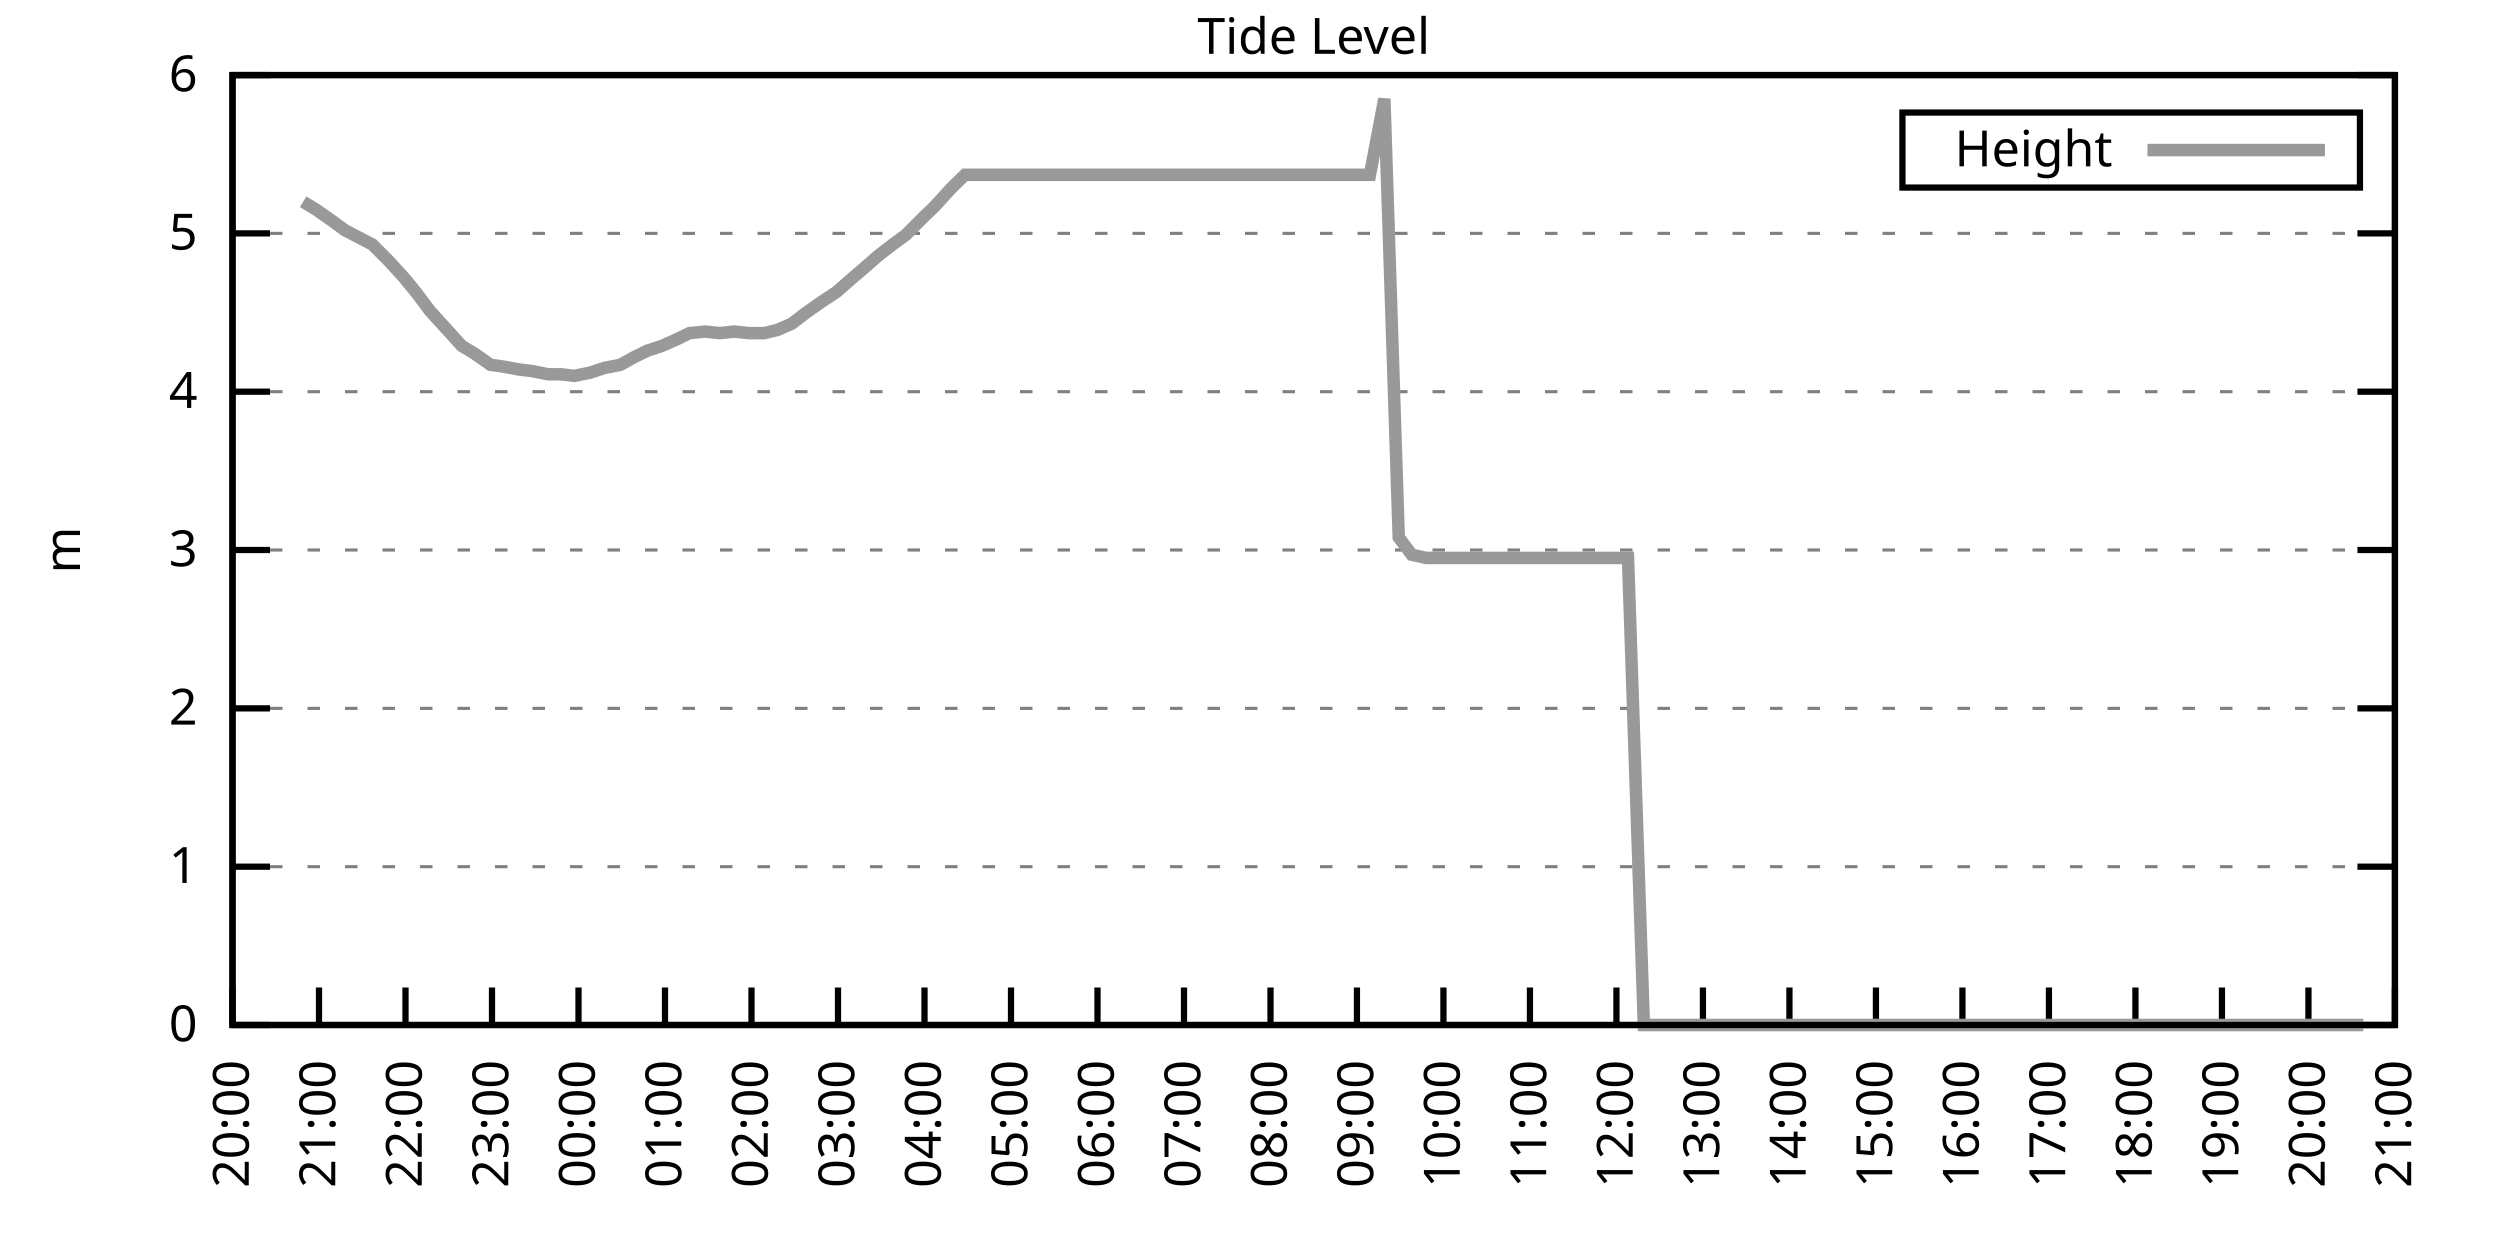
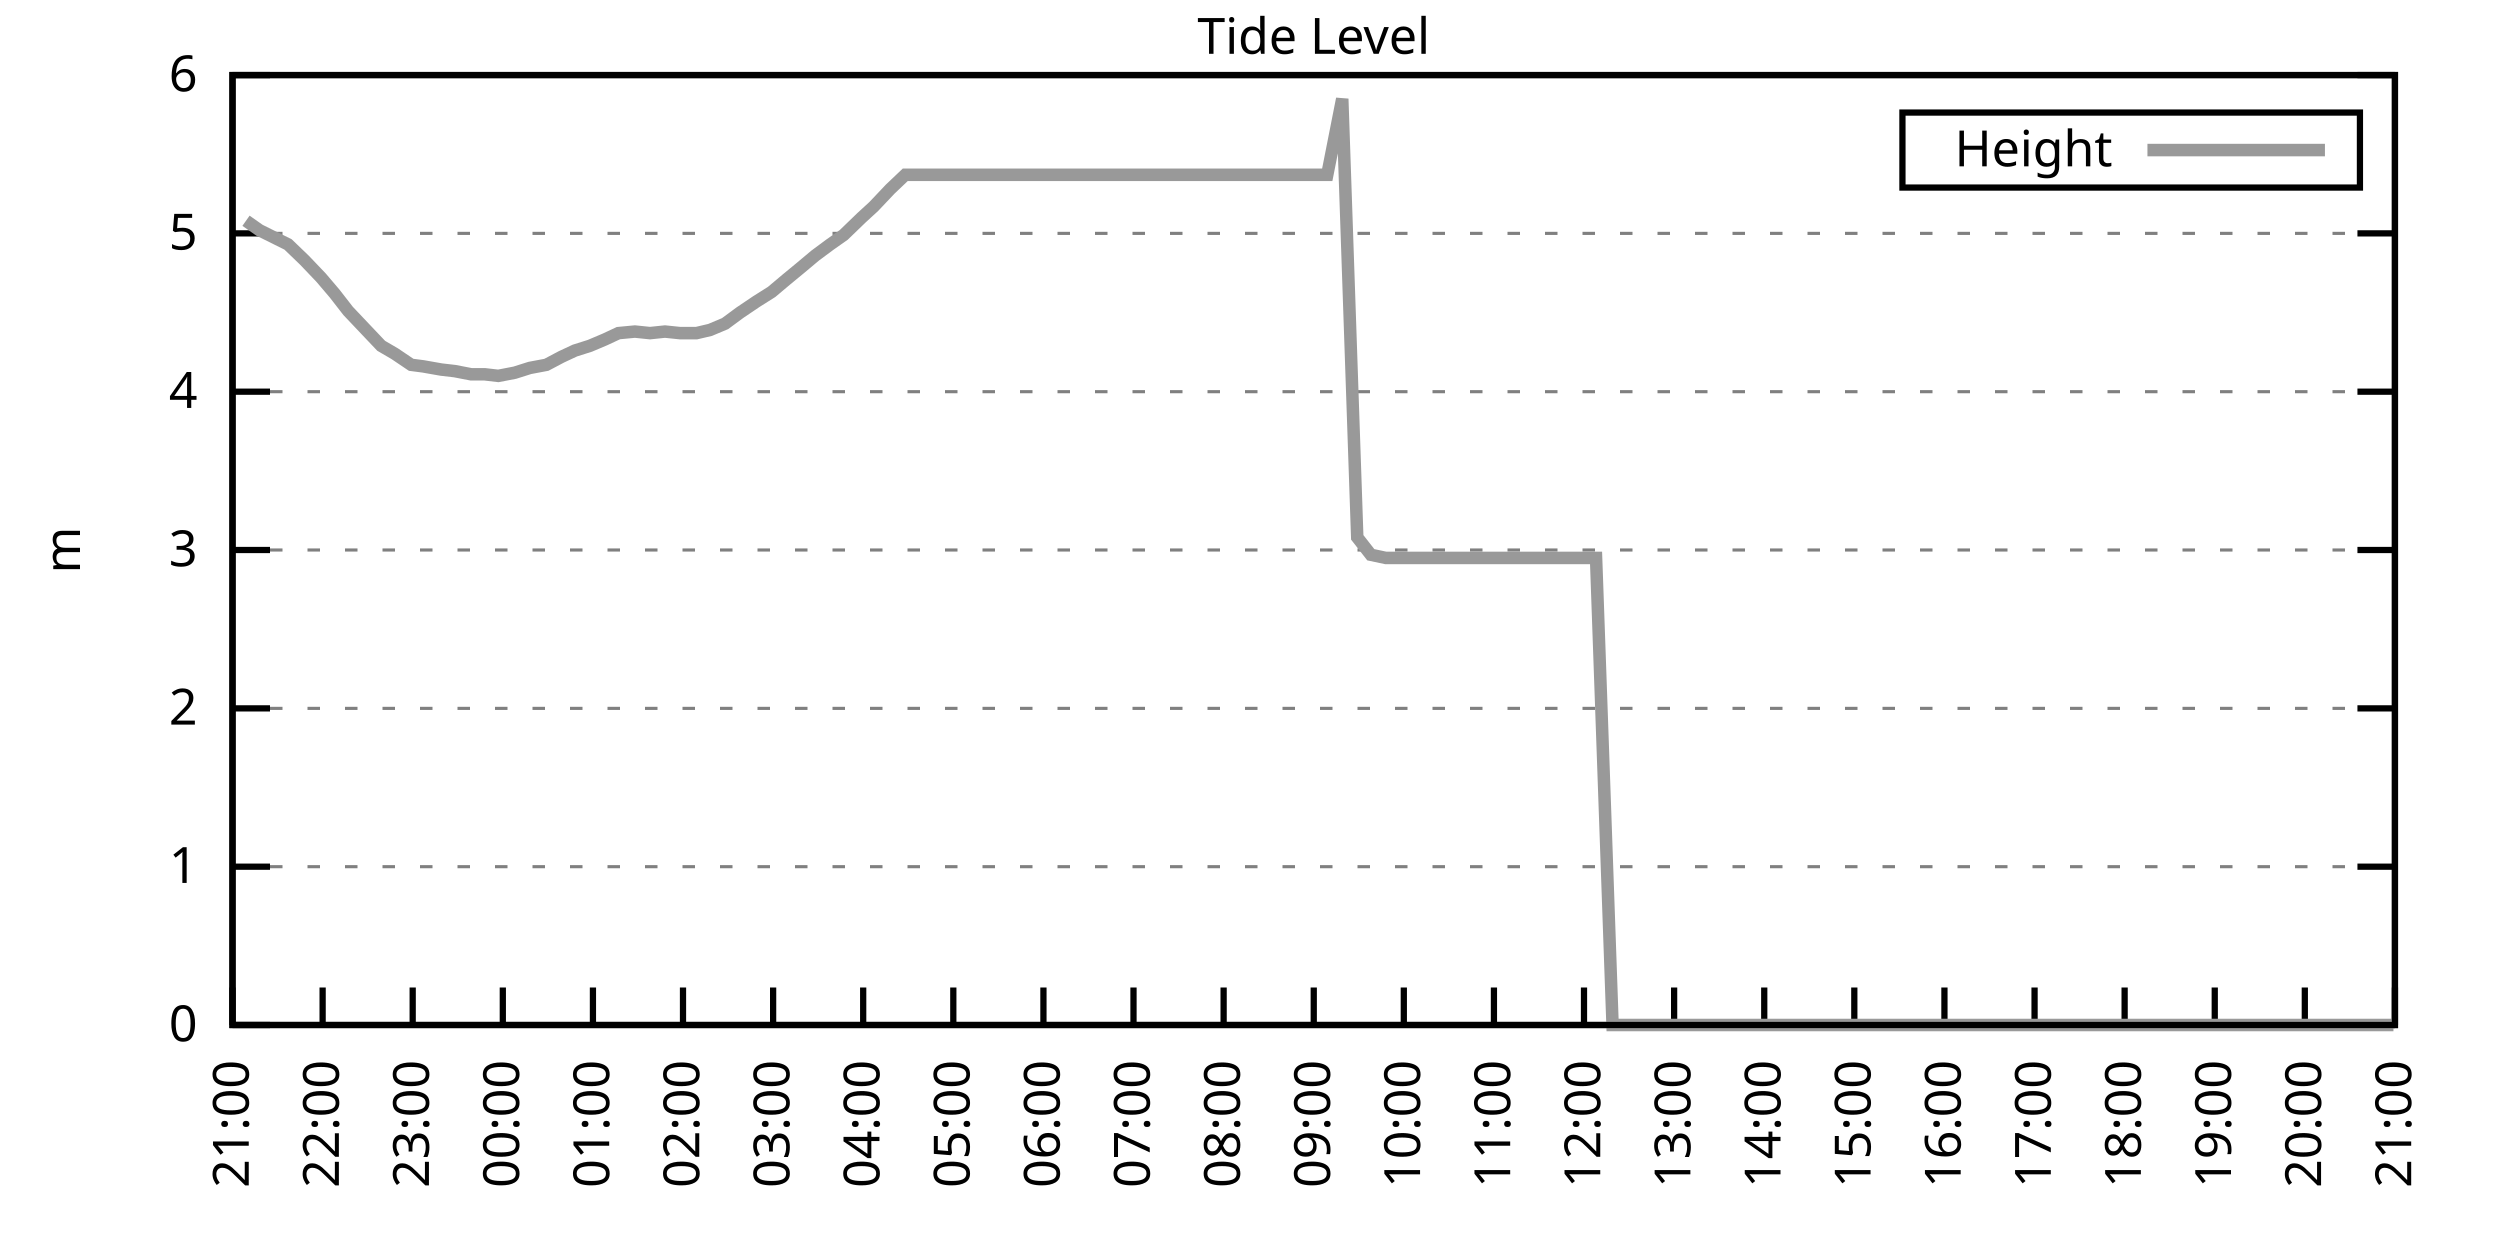
<svg xmlns="http://www.w3.org/2000/svg" xmlns:xlink="http://www.w3.org/1999/xlink" width="400" height="200" viewBox="0 0 400 200">
  <g id="gnuplot_canvas">
    <rect x="0" y="0" width="400" height="200" fill="none" />
    <defs>
      <circle id="gpDot" r="0.5" stroke-width="0.5" stroke="currentColor" />
      <path id="gpPt0" stroke-width="0.333" stroke="currentColor" d="M-1,0 h2 M0,-1 v2" />
      <path id="gpPt1" stroke-width="0.333" stroke="currentColor" d="M-1,-1 L1,1 M1,-1 L-1,1" />
      <path id="gpPt2" stroke-width="0.333" stroke="currentColor" d="M-1,0 L1,0 M0,-1 L0,1 M-1,-1 L1,1 M-1,1 L1,-1" />
      <rect id="gpPt3" stroke-width="0.333" stroke="currentColor" x="-1" y="-1" width="2" height="2" />
      <rect id="gpPt4" stroke-width="0.333" stroke="currentColor" fill="currentColor" x="-1" y="-1" width="2" height="2" />
      <circle id="gpPt5" stroke-width="0.333" stroke="currentColor" cx="0" cy="0" r="1" />
      <use xlink:href="#gpPt5" id="gpPt6" fill="currentColor" stroke="none" />
      <path id="gpPt7" stroke-width="0.333" stroke="currentColor" d="M0,-1.33 L-1.33,0.67 L1.33,0.67 z" />
      <use xlink:href="#gpPt7" id="gpPt8" fill="currentColor" stroke="none" />
      <use xlink:href="#gpPt7" id="gpPt9" stroke="currentColor" transform="rotate(180)" />
      <use xlink:href="#gpPt9" id="gpPt10" fill="currentColor" stroke="none" />
      <use xlink:href="#gpPt3" id="gpPt11" stroke="currentColor" transform="rotate(45)" />
      <use xlink:href="#gpPt11" id="gpPt12" fill="currentColor" stroke="none" />
      <path id="gpPt13" stroke-width="0.333" stroke="currentColor" d="M0,1.330 L1.265,0.411 L0.782,-1.067 L-0.782,-1.076 L-1.265,0.411 z" />
      <use xlink:href="#gpPt13" id="gpPt14" fill="currentColor" stroke="none" />
      <filter id="textbox" filterUnits="objectBoundingBox" x="0" y="0" height="1" width="1">
        <feFlood flood-color="white" flood-opacity="1" result="bgnd" />
        <feComposite in="SourceGraphic" in2="bgnd" operator="atop" />
      </filter>
      <filter id="greybox" filterUnits="objectBoundingBox" x="0" y="0" height="1" width="1">
        <feFlood flood-color="lightgrey" flood-opacity="1" result="grey" />
        <feComposite in="SourceGraphic" in2="grey" operator="atop" />
      </filter>
    </defs>
    <g fill="none" color="white" stroke="currentColor" stroke-width="1.00" stroke-linecap="butt" stroke-linejoin="miter">
</g>
    <g fill="none" color="black" stroke="currentColor" stroke-width="1.00" stroke-linecap="butt" stroke-linejoin="miter">
      <g stroke="none" shape-rendering="crispEdges">
        <polygon fill="rgb(255, 255, 255)" points="37.20,164.00 383.18,164.00 383.18,12.02 37.20,12.02 " />
      </g>
    </g>
    <g fill="none" color="black" stroke="currentColor" stroke-width="1.00" stroke-linecap="butt" stroke-linejoin="miter">
</g>
    <g fill="none" color="black" stroke="black" stroke-width="0.50" stroke-linecap="butt" stroke-linejoin="miter">
</g>
    <g fill="none" color="gray" stroke="currentColor" stroke-width="0.50" stroke-linecap="butt" stroke-linejoin="miter">
      <path stroke="gray" stroke-dasharray="2,4" class="gridline" d="M37.20,164.00 L383.19,164.00  " />
    </g>
    <g fill="none" color="gray" stroke="gray" stroke-width="1.00" stroke-linecap="butt" stroke-linejoin="miter">
</g>
    <g fill="none" color="black" stroke="currentColor" stroke-width="1.00" stroke-linecap="butt" stroke-linejoin="miter">
      <path stroke="black" d="M37.20,164.00 L43.20,164.00 M383.19,164.00 L377.19,164.00  " />
      <g transform="translate(31.60,166.60)" stroke="none" fill="black" font-family="Sans" font-size="8.00" text-anchor="end">
        <text>
          <tspan font-family="Sans"> 0</tspan>
        </text>
      </g>
    </g>
    <g fill="none" color="black" stroke="currentColor" stroke-width="1.00" stroke-linecap="butt" stroke-linejoin="miter">
</g>
    <g fill="none" color="black" stroke="black" stroke-width="0.50" stroke-linecap="butt" stroke-linejoin="miter">
</g>
    <g fill="none" color="gray" stroke="currentColor" stroke-width="0.50" stroke-linecap="butt" stroke-linejoin="miter">
      <path stroke="gray" stroke-dasharray="2,4" class="gridline" d="M37.20,138.67 L383.19,138.67  " />
    </g>
    <g fill="none" color="gray" stroke="gray" stroke-width="1.00" stroke-linecap="butt" stroke-linejoin="miter">
</g>
    <g fill="none" color="black" stroke="currentColor" stroke-width="1.00" stroke-linecap="butt" stroke-linejoin="miter">
      <path stroke="black" d="M37.20,138.67 L43.20,138.67 M383.19,138.67 L377.19,138.67  " />
      <g transform="translate(31.60,141.27)" stroke="none" fill="black" font-family="Sans" font-size="8.00" text-anchor="end">
        <text>
          <tspan font-family="Sans"> 1</tspan>
        </text>
      </g>
    </g>
    <g fill="none" color="black" stroke="currentColor" stroke-width="1.00" stroke-linecap="butt" stroke-linejoin="miter">
</g>
    <g fill="none" color="black" stroke="black" stroke-width="0.50" stroke-linecap="butt" stroke-linejoin="miter">
</g>
    <g fill="none" color="gray" stroke="currentColor" stroke-width="0.50" stroke-linecap="butt" stroke-linejoin="miter">
      <path stroke="gray" stroke-dasharray="2,4" class="gridline" d="M37.20,113.34 L383.19,113.34  " />
    </g>
    <g fill="none" color="gray" stroke="gray" stroke-width="1.00" stroke-linecap="butt" stroke-linejoin="miter">
</g>
    <g fill="none" color="black" stroke="currentColor" stroke-width="1.00" stroke-linecap="butt" stroke-linejoin="miter">
      <path stroke="black" d="M37.20,113.34 L43.20,113.34 M383.19,113.34 L377.19,113.34  " />
      <g transform="translate(31.60,115.94)" stroke="none" fill="black" font-family="Sans" font-size="8.00" text-anchor="end">
        <text>
          <tspan font-family="Sans"> 2</tspan>
        </text>
      </g>
    </g>
    <g fill="none" color="black" stroke="currentColor" stroke-width="1.00" stroke-linecap="butt" stroke-linejoin="miter">
</g>
    <g fill="none" color="black" stroke="black" stroke-width="0.50" stroke-linecap="butt" stroke-linejoin="miter">
</g>
    <g fill="none" color="gray" stroke="currentColor" stroke-width="0.50" stroke-linecap="butt" stroke-linejoin="miter">
      <path stroke="gray" stroke-dasharray="2,4" class="gridline" d="M37.20,88.00 L383.19,88.00  " />
    </g>
    <g fill="none" color="gray" stroke="gray" stroke-width="1.00" stroke-linecap="butt" stroke-linejoin="miter">
</g>
    <g fill="none" color="black" stroke="currentColor" stroke-width="1.00" stroke-linecap="butt" stroke-linejoin="miter">
      <path stroke="black" d="M37.20,88.00 L43.20,88.00 M383.19,88.00 L377.19,88.00  " />
      <g transform="translate(31.60,90.60)" stroke="none" fill="black" font-family="Sans" font-size="8.00" text-anchor="end">
        <text>
          <tspan font-family="Sans"> 3</tspan>
        </text>
      </g>
    </g>
    <g fill="none" color="black" stroke="currentColor" stroke-width="1.00" stroke-linecap="butt" stroke-linejoin="miter">
</g>
    <g fill="none" color="black" stroke="black" stroke-width="0.50" stroke-linecap="butt" stroke-linejoin="miter">
</g>
    <g fill="none" color="gray" stroke="currentColor" stroke-width="0.50" stroke-linecap="butt" stroke-linejoin="miter">
      <path stroke="gray" stroke-dasharray="2,4" class="gridline" d="M37.20,62.67 L383.19,62.67  " />
    </g>
    <g fill="none" color="gray" stroke="gray" stroke-width="1.00" stroke-linecap="butt" stroke-linejoin="miter">
</g>
    <g fill="none" color="black" stroke="currentColor" stroke-width="1.00" stroke-linecap="butt" stroke-linejoin="miter">
      <path stroke="black" d="M37.20,62.67 L43.20,62.67 M383.19,62.67 L377.19,62.67  " />
      <g transform="translate(31.60,65.27)" stroke="none" fill="black" font-family="Sans" font-size="8.00" text-anchor="end">
        <text>
          <tspan font-family="Sans"> 4</tspan>
        </text>
      </g>
    </g>
    <g fill="none" color="black" stroke="currentColor" stroke-width="1.00" stroke-linecap="butt" stroke-linejoin="miter">
</g>
    <g fill="none" color="black" stroke="black" stroke-width="0.50" stroke-linecap="butt" stroke-linejoin="miter">
</g>
    <g fill="none" color="gray" stroke="currentColor" stroke-width="0.50" stroke-linecap="butt" stroke-linejoin="miter">
      <path stroke="gray" stroke-dasharray="2,4" class="gridline" d="M37.20,37.34 L383.19,37.34  " />
    </g>
    <g fill="none" color="gray" stroke="gray" stroke-width="1.00" stroke-linecap="butt" stroke-linejoin="miter">
</g>
    <g fill="none" color="black" stroke="currentColor" stroke-width="1.00" stroke-linecap="butt" stroke-linejoin="miter">
      <path stroke="black" d="M37.20,37.34 L43.20,37.34 M383.19,37.34 L377.19,37.34  " />
      <g transform="translate(31.60,39.94)" stroke="none" fill="black" font-family="Sans" font-size="8.00" text-anchor="end">
        <text>
          <tspan font-family="Sans"> 5</tspan>
        </text>
      </g>
    </g>
    <g fill="none" color="black" stroke="currentColor" stroke-width="1.00" stroke-linecap="butt" stroke-linejoin="miter">
</g>
    <g fill="none" color="black" stroke="black" stroke-width="0.50" stroke-linecap="butt" stroke-linejoin="miter">
</g>
    <g fill="none" color="gray" stroke="currentColor" stroke-width="0.50" stroke-linecap="butt" stroke-linejoin="miter">
      <path stroke="gray" stroke-dasharray="2,4" class="gridline" d="M37.20,12.01 L383.19,12.01  " />
    </g>
    <g fill="none" color="gray" stroke="gray" stroke-width="1.00" stroke-linecap="butt" stroke-linejoin="miter">
</g>
    <g fill="none" color="black" stroke="currentColor" stroke-width="1.00" stroke-linecap="butt" stroke-linejoin="miter">
      <path stroke="black" d="M37.20,12.01 L43.20,12.01 M383.19,12.01 L377.19,12.01  " />
      <g transform="translate(31.60,14.61)" stroke="none" fill="black" font-family="Sans" font-size="8.00" text-anchor="end">
        <text>
          <tspan font-family="Sans"> 6</tspan>
        </text>
      </g>
    </g>
    <g fill="none" color="black" stroke="currentColor" stroke-width="1.00" stroke-linecap="butt" stroke-linejoin="miter">
      <path stroke="black" d="M37.20,164.00 L37.20,158.00  " />
      <g transform="translate(39.80,169.60) rotate(270.00)" stroke="none" fill="black" font-family="Sans" font-size="8.00" text-anchor="end">
        <text>
-           <tspan font-family="Sans">20:00</tspan>
-         </text>
-       </g>
-     </g>
-     <g fill="none" color="black" stroke="currentColor" stroke-width="1.00" stroke-linecap="butt" stroke-linejoin="miter">
-       <path stroke="black" d="M51.04,164.00 L51.04,158.00  " />
-       <g transform="translate(53.64,169.60) rotate(270.00)" stroke="none" fill="black" font-family="Sans" font-size="8.00" text-anchor="end">
-         <text>
          <tspan font-family="Sans">21:00</tspan>
        </text>
      </g>
    </g>
    <g fill="none" color="black" stroke="currentColor" stroke-width="1.00" stroke-linecap="butt" stroke-linejoin="miter">
-       <path stroke="black" d="M64.88,164.00 L64.88,158.00  " />
-       <g transform="translate(67.48,169.60) rotate(270.00)" stroke="none" fill="black" font-family="Sans" font-size="8.00" text-anchor="end">
+       <path stroke="black" d="M51.62,164.00 L51.62,158.00  " />
+       <g transform="translate(54.22,169.60) rotate(270.00)" stroke="none" fill="black" font-family="Sans" font-size="8.00" text-anchor="end">
        <text>
          <tspan font-family="Sans">22:00</tspan>
        </text>
      </g>
    </g>
    <g fill="none" color="black" stroke="currentColor" stroke-width="1.00" stroke-linecap="butt" stroke-linejoin="miter">
-       <path stroke="black" d="M78.72,164.00 L78.72,158.00  " />
-       <g transform="translate(81.32,169.60) rotate(270.00)" stroke="none" fill="black" font-family="Sans" font-size="8.00" text-anchor="end">
+       <path stroke="black" d="M66.03,164.00 L66.03,158.00  " />
+       <g transform="translate(68.63,169.60) rotate(270.00)" stroke="none" fill="black" font-family="Sans" font-size="8.00" text-anchor="end">
        <text>
          <tspan font-family="Sans">23:00</tspan>
        </text>
      </g>
    </g>
    <g fill="none" color="black" stroke="currentColor" stroke-width="1.00" stroke-linecap="butt" stroke-linejoin="miter">
-       <path stroke="black" d="M92.56,164.00 L92.56,158.00  " />
-       <g transform="translate(95.16,169.60) rotate(270.00)" stroke="none" fill="black" font-family="Sans" font-size="8.00" text-anchor="end">
+       <path stroke="black" d="M80.45,164.00 L80.45,158.00  " />
+       <g transform="translate(83.05,169.60) rotate(270.00)" stroke="none" fill="black" font-family="Sans" font-size="8.00" text-anchor="end">
        <text>
          <tspan font-family="Sans">00:00</tspan>
        </text>
      </g>
    </g>
    <g fill="none" color="black" stroke="currentColor" stroke-width="1.00" stroke-linecap="butt" stroke-linejoin="miter">
-       <path stroke="black" d="M106.40,164.00 L106.40,158.00  " />
-       <g transform="translate(109.00,169.60) rotate(270.00)" stroke="none" fill="black" font-family="Sans" font-size="8.00" text-anchor="end">
+       <path stroke="black" d="M94.87,164.00 L94.87,158.00  " />
+       <g transform="translate(97.47,169.60) rotate(270.00)" stroke="none" fill="black" font-family="Sans" font-size="8.00" text-anchor="end">
        <text>
          <tspan font-family="Sans">01:00</tspan>
        </text>
      </g>
    </g>
    <g fill="none" color="black" stroke="currentColor" stroke-width="1.00" stroke-linecap="butt" stroke-linejoin="miter">
-       <path stroke="black" d="M120.24,164.00 L120.24,158.00  " />
-       <g transform="translate(122.84,169.60) rotate(270.00)" stroke="none" fill="black" font-family="Sans" font-size="8.00" text-anchor="end">
+       <path stroke="black" d="M109.28,164.00 L109.28,158.00  " />
+       <g transform="translate(111.88,169.60) rotate(270.00)" stroke="none" fill="black" font-family="Sans" font-size="8.00" text-anchor="end">
        <text>
          <tspan font-family="Sans">02:00</tspan>
        </text>
      </g>
    </g>
    <g fill="none" color="black" stroke="currentColor" stroke-width="1.00" stroke-linecap="butt" stroke-linejoin="miter">
-       <path stroke="black" d="M134.08,164.00 L134.08,158.00  " />
-       <g transform="translate(136.68,169.60) rotate(270.00)" stroke="none" fill="black" font-family="Sans" font-size="8.00" text-anchor="end">
+       <path stroke="black" d="M123.70,164.00 L123.70,158.00  " />
+       <g transform="translate(126.30,169.60) rotate(270.00)" stroke="none" fill="black" font-family="Sans" font-size="8.00" text-anchor="end">
        <text>
          <tspan font-family="Sans">03:00</tspan>
        </text>
      </g>
    </g>
    <g fill="none" color="black" stroke="currentColor" stroke-width="1.00" stroke-linecap="butt" stroke-linejoin="miter">
-       <path stroke="black" d="M147.92,164.00 L147.92,158.00  " />
-       <g transform="translate(150.52,169.60) rotate(270.00)" stroke="none" fill="black" font-family="Sans" font-size="8.00" text-anchor="end">
+       <path stroke="black" d="M138.11,164.00 L138.11,158.00  " />
+       <g transform="translate(140.71,169.60) rotate(270.00)" stroke="none" fill="black" font-family="Sans" font-size="8.00" text-anchor="end">
        <text>
          <tspan font-family="Sans">04:00</tspan>
        </text>
      </g>
    </g>
    <g fill="none" color="black" stroke="currentColor" stroke-width="1.00" stroke-linecap="butt" stroke-linejoin="miter">
-       <path stroke="black" d="M161.76,164.00 L161.76,158.00  " />
-       <g transform="translate(164.36,169.60) rotate(270.00)" stroke="none" fill="black" font-family="Sans" font-size="8.00" text-anchor="end">
+       <path stroke="black" d="M152.53,164.00 L152.53,158.00  " />
+       <g transform="translate(155.13,169.60) rotate(270.00)" stroke="none" fill="black" font-family="Sans" font-size="8.00" text-anchor="end">
        <text>
          <tspan font-family="Sans">05:00</tspan>
        </text>
      </g>
    </g>
    <g fill="none" color="black" stroke="currentColor" stroke-width="1.00" stroke-linecap="butt" stroke-linejoin="miter">
-       <path stroke="black" d="M175.60,164.00 L175.60,158.00  " />
-       <g transform="translate(178.20,169.60) rotate(270.00)" stroke="none" fill="black" font-family="Sans" font-size="8.00" text-anchor="end">
+       <path stroke="black" d="M166.95,164.00 L166.95,158.00  " />
+       <g transform="translate(169.55,169.60) rotate(270.00)" stroke="none" fill="black" font-family="Sans" font-size="8.00" text-anchor="end">
        <text>
          <tspan font-family="Sans">06:00</tspan>
        </text>
      </g>
    </g>
    <g fill="none" color="black" stroke="currentColor" stroke-width="1.00" stroke-linecap="butt" stroke-linejoin="miter">
-       <path stroke="black" d="M189.44,164.00 L189.44,158.00  " />
-       <g transform="translate(192.04,169.60) rotate(270.00)" stroke="none" fill="black" font-family="Sans" font-size="8.00" text-anchor="end">
+       <path stroke="black" d="M181.36,164.00 L181.36,158.00  " />
+       <g transform="translate(183.96,169.60) rotate(270.00)" stroke="none" fill="black" font-family="Sans" font-size="8.00" text-anchor="end">
        <text>
          <tspan font-family="Sans">07:00</tspan>
        </text>
      </g>
    </g>
    <g fill="none" color="black" stroke="currentColor" stroke-width="1.00" stroke-linecap="butt" stroke-linejoin="miter">
-       <path stroke="black" d="M203.28,164.00 L203.28,158.00  " />
-       <g transform="translate(205.88,169.60) rotate(270.00)" stroke="none" fill="black" font-family="Sans" font-size="8.00" text-anchor="end">
+       <path stroke="black" d="M195.78,164.00 L195.78,158.00  " />
+       <g transform="translate(198.38,169.60) rotate(270.00)" stroke="none" fill="black" font-family="Sans" font-size="8.00" text-anchor="end">
        <text>
          <tspan font-family="Sans">08:00</tspan>
        </text>
      </g>
    </g>
    <g fill="none" color="black" stroke="currentColor" stroke-width="1.00" stroke-linecap="butt" stroke-linejoin="miter">
-       <path stroke="black" d="M217.11,164.00 L217.11,158.00  " />
-       <g transform="translate(219.71,169.60) rotate(270.00)" stroke="none" fill="black" font-family="Sans" font-size="8.00" text-anchor="end">
+       <path stroke="black" d="M210.20,164.00 L210.20,158.00  " />
+       <g transform="translate(212.80,169.60) rotate(270.00)" stroke="none" fill="black" font-family="Sans" font-size="8.00" text-anchor="end">
        <text>
          <tspan font-family="Sans">09:00</tspan>
        </text>
      </g>
    </g>
    <g fill="none" color="black" stroke="currentColor" stroke-width="1.00" stroke-linecap="butt" stroke-linejoin="miter">
-       <path stroke="black" d="M230.95,164.00 L230.95,158.00  " />
-       <g transform="translate(233.55,169.60) rotate(270.00)" stroke="none" fill="black" font-family="Sans" font-size="8.00" text-anchor="end">
+       <path stroke="black" d="M224.61,164.00 L224.61,158.00  " />
+       <g transform="translate(227.21,169.60) rotate(270.00)" stroke="none" fill="black" font-family="Sans" font-size="8.00" text-anchor="end">
        <text>
          <tspan font-family="Sans">10:00</tspan>
        </text>
      </g>
    </g>
    <g fill="none" color="black" stroke="currentColor" stroke-width="1.00" stroke-linecap="butt" stroke-linejoin="miter">
-       <path stroke="black" d="M244.79,164.00 L244.79,158.00  " />
-       <g transform="translate(247.39,169.60) rotate(270.00)" stroke="none" fill="black" font-family="Sans" font-size="8.00" text-anchor="end">
+       <path stroke="black" d="M239.03,164.00 L239.03,158.00  " />
+       <g transform="translate(241.63,169.60) rotate(270.00)" stroke="none" fill="black" font-family="Sans" font-size="8.00" text-anchor="end">
        <text>
          <tspan font-family="Sans">11:00</tspan>
        </text>
      </g>
    </g>
    <g fill="none" color="black" stroke="currentColor" stroke-width="1.00" stroke-linecap="butt" stroke-linejoin="miter">
-       <path stroke="black" d="M258.63,164.00 L258.63,158.00  " />
-       <g transform="translate(261.23,169.60) rotate(270.00)" stroke="none" fill="black" font-family="Sans" font-size="8.00" text-anchor="end">
+       <path stroke="black" d="M253.44,164.00 L253.44,158.00  " />
+       <g transform="translate(256.04,169.60) rotate(270.00)" stroke="none" fill="black" font-family="Sans" font-size="8.00" text-anchor="end">
        <text>
          <tspan font-family="Sans">12:00</tspan>
        </text>
      </g>
    </g>
    <g fill="none" color="black" stroke="currentColor" stroke-width="1.00" stroke-linecap="butt" stroke-linejoin="miter">
-       <path stroke="black" d="M272.47,164.00 L272.47,158.00  " />
-       <g transform="translate(275.07,169.60) rotate(270.00)" stroke="none" fill="black" font-family="Sans" font-size="8.00" text-anchor="end">
+       <path stroke="black" d="M267.86,164.00 L267.86,158.00  " />
+       <g transform="translate(270.46,169.60) rotate(270.00)" stroke="none" fill="black" font-family="Sans" font-size="8.00" text-anchor="end">
        <text>
          <tspan font-family="Sans">13:00</tspan>
        </text>
      </g>
    </g>
    <g fill="none" color="black" stroke="currentColor" stroke-width="1.00" stroke-linecap="butt" stroke-linejoin="miter">
-       <path stroke="black" d="M286.31,164.00 L286.31,158.00  " />
-       <g transform="translate(288.91,169.60) rotate(270.00)" stroke="none" fill="black" font-family="Sans" font-size="8.00" text-anchor="end">
+       <path stroke="black" d="M282.28,164.00 L282.28,158.00  " />
+       <g transform="translate(284.88,169.60) rotate(270.00)" stroke="none" fill="black" font-family="Sans" font-size="8.00" text-anchor="end">
        <text>
          <tspan font-family="Sans">14:00</tspan>
        </text>
      </g>
    </g>
    <g fill="none" color="black" stroke="currentColor" stroke-width="1.00" stroke-linecap="butt" stroke-linejoin="miter">
-       <path stroke="black" d="M300.15,164.00 L300.15,158.00  " />
-       <g transform="translate(302.75,169.60) rotate(270.00)" stroke="none" fill="black" font-family="Sans" font-size="8.00" text-anchor="end">
+       <path stroke="black" d="M296.69,164.00 L296.69,158.00  " />
+       <g transform="translate(299.29,169.60) rotate(270.00)" stroke="none" fill="black" font-family="Sans" font-size="8.00" text-anchor="end">
        <text>
          <tspan font-family="Sans">15:00</tspan>
        </text>
      </g>
    </g>
    <g fill="none" color="black" stroke="currentColor" stroke-width="1.00" stroke-linecap="butt" stroke-linejoin="miter">
-       <path stroke="black" d="M313.99,164.00 L313.99,158.00  " />
-       <g transform="translate(316.59,169.60) rotate(270.00)" stroke="none" fill="black" font-family="Sans" font-size="8.00" text-anchor="end">
+       <path stroke="black" d="M311.11,164.00 L311.11,158.00  " />
+       <g transform="translate(313.71,169.60) rotate(270.00)" stroke="none" fill="black" font-family="Sans" font-size="8.00" text-anchor="end">
        <text>
          <tspan font-family="Sans">16:00</tspan>
        </text>
      </g>
    </g>
    <g fill="none" color="black" stroke="currentColor" stroke-width="1.00" stroke-linecap="butt" stroke-linejoin="miter">
-       <path stroke="black" d="M327.83,164.00 L327.83,158.00  " />
-       <g transform="translate(330.43,169.60) rotate(270.00)" stroke="none" fill="black" font-family="Sans" font-size="8.00" text-anchor="end">
+       <path stroke="black" d="M325.53,164.00 L325.53,158.00  " />
+       <g transform="translate(328.13,169.60) rotate(270.00)" stroke="none" fill="black" font-family="Sans" font-size="8.00" text-anchor="end">
        <text>
          <tspan font-family="Sans">17:00</tspan>
        </text>
      </g>
    </g>
    <g fill="none" color="black" stroke="currentColor" stroke-width="1.00" stroke-linecap="butt" stroke-linejoin="miter">
-       <path stroke="black" d="M341.67,164.00 L341.67,158.00  " />
-       <g transform="translate(344.27,169.60) rotate(270.00)" stroke="none" fill="black" font-family="Sans" font-size="8.00" text-anchor="end">
+       <path stroke="black" d="M339.94,164.00 L339.94,158.00  " />
+       <g transform="translate(342.54,169.60) rotate(270.00)" stroke="none" fill="black" font-family="Sans" font-size="8.00" text-anchor="end">
        <text>
          <tspan font-family="Sans">18:00</tspan>
        </text>
      </g>
    </g>
    <g fill="none" color="black" stroke="currentColor" stroke-width="1.00" stroke-linecap="butt" stroke-linejoin="miter">
-       <path stroke="black" d="M355.51,164.00 L355.51,158.00  " />
-       <g transform="translate(358.11,169.60) rotate(270.00)" stroke="none" fill="black" font-family="Sans" font-size="8.00" text-anchor="end">
+       <path stroke="black" d="M354.36,164.00 L354.36,158.00  " />
+       <g transform="translate(356.96,169.60) rotate(270.00)" stroke="none" fill="black" font-family="Sans" font-size="8.00" text-anchor="end">
        <text>
          <tspan font-family="Sans">19:00</tspan>
        </text>
      </g>
    </g>
    <g fill="none" color="black" stroke="currentColor" stroke-width="1.00" stroke-linecap="butt" stroke-linejoin="miter">
-       <path stroke="black" d="M369.35,164.00 L369.35,158.00  " />
-       <g transform="translate(371.95,169.60) rotate(270.00)" stroke="none" fill="black" font-family="Sans" font-size="8.00" text-anchor="end">
+       <path stroke="black" d="M368.77,164.00 L368.77,158.00  " />
+       <g transform="translate(371.37,169.60) rotate(270.00)" stroke="none" fill="black" font-family="Sans" font-size="8.00" text-anchor="end">
        <text>
          <tspan font-family="Sans">20:00</tspan>
        </text>
      </g>
    </g>
    <g fill="none" color="black" stroke="currentColor" stroke-width="1.00" stroke-linecap="butt" stroke-linejoin="miter">
      <path stroke="black" d="M383.19,164.00 L383.19,158.00  " />
      <g transform="translate(385.79,169.60) rotate(270.00)" stroke="none" fill="black" font-family="Sans" font-size="8.00" text-anchor="end">
        <text>
          <tspan font-family="Sans">21:00</tspan>
        </text>
      </g>
    </g>
    <g fill="none" color="black" stroke="currentColor" stroke-width="1.00" stroke-linecap="butt" stroke-linejoin="miter">
</g>
    <g fill="none" color="black" stroke="currentColor" stroke-width="1.00" stroke-linecap="butt" stroke-linejoin="miter">
      <path stroke="black" d="M37.20,12.01 L37.20,164.00 L383.19,164.00 L383.19,12.01 L37.20,12.01 Z  " />
    </g>
    <g fill="none" color="black" stroke="currentColor" stroke-width="1.00" stroke-linecap="butt" stroke-linejoin="miter">
</g>
    <g fill="none" color="black" stroke="currentColor" stroke-width="1.00" stroke-linecap="butt" stroke-linejoin="miter">
      <path stroke="black" d="M304.39,30.01 L304.39,18.01 L377.59,18.01 L377.59,30.01 L304.39,30.01 Z  " />
    </g>
    <g id="Tide_level_plot_1">
      <g fill="none" color="white" stroke="black" stroke-width="2.00" stroke-linecap="butt" stroke-linejoin="miter">
</g>
      <g fill="none" color="black" stroke="currentColor" stroke-width="2.00" stroke-linecap="butt" stroke-linejoin="miter">
        <g transform="translate(337.99,26.61)" stroke="none" fill="black" font-family="Sans" font-size="8.00" text-anchor="end">
          <text>
            <tspan font-family="Sans">Height</tspan>
          </text>
        </g>
      </g>
      <g fill="none" color="black" stroke="currentColor" stroke-width="2.00" stroke-linecap="butt" stroke-linejoin="miter">
-         <path stroke="rgb(153, 153, 153)" d="M343.59,24.01 L371.99,24.01 M48.50,32.28 L50.58,33.54 L53.12,35.32 L55.19,36.84 L59.57,39.11 L62.11,41.65   L64.65,44.43 L66.72,46.97 L68.80,49.75 L71.57,52.79 L73.87,55.33 L75.95,56.59 L78.49,58.37 L80.33,58.62   L83.10,59.13 L85.18,59.38 L87.71,59.89 L89.79,59.89 L91.87,60.14 L94.40,59.63 L96.71,58.87 L99.25,58.37   L101.55,57.10 L103.63,56.09 L105.94,55.33 L108.24,54.31 L110.32,53.30 L112.86,53.05 L115.16,53.30 L117.47,53.05   L119.78,53.30 L122.31,53.30 L124.39,52.79 L126.70,51.78 L129.00,50.01 L131.54,48.23 L133.85,46.71 L136.15,44.69   L138.23,42.91 L140.54,40.89 L142.84,39.11 L144.92,37.59 L147.69,34.81 L149.53,33.04 L152.07,30.25 L154.38,27.97   L156.68,27.97 L159.22,27.97 L161.30,27.97 L163.83,27.97 L165.68,27.97 L168.21,27.97 L170.75,27.97 L173.06,27.97   L175.13,27.97 L177.67,27.97 L179.52,27.97 L182.29,27.97 L184.36,27.97 L186.90,27.97 L189.20,27.97 L191.51,27.97   L193.36,27.97 L195.89,27.97 L198.20,27.97 L200.74,27.97 L203.04,27.97 L204.89,27.97 L207.43,27.97 L209.73,27.97   L212.04,27.97 L214.58,27.97 L216.88,27.97 L219.19,27.97 L221.50,15.81 L223.80,85.98 L225.88,88.76 L228.19,89.27   L230.49,89.27 L233.03,89.27 L235.11,89.27 L237.41,89.27 L239.49,89.27 L242.03,89.27 L244.33,89.27 L246.87,89.27   L249.18,89.27 L251.02,89.27 L253.56,89.27 L255.87,89.27 L258.17,89.27 L260.48,89.27 L263.02,164.00 L265.09,164.00   L267.40,164.00 L269.94,164.00 L272.01,164.00 L274.32,164.00 L276.63,164.00 L278.93,164.00 L281.24,164.00 L283.78,164.00   L285.85,164.00 L288.39,164.00 L290.23,164.00 L292.77,164.00 L295.31,164.00 L297.38,164.00 L299.69,164.00 L302.23,164.00   L304.53,164.00 L306.84,164.00 L309.15,164.00 L311.22,164.00 L313.76,164.00 L315.84,164.00 L317.91,164.00 L320.45,164.00   L322.99,164.00 L325.06,164.00 L327.60,164.00 L329.68,164.00 L331.75,164.00 L334.29,164.00 L336.83,164.00 L338.90,164.00   L341.21,164.00 L343.29,164.00 L345.82,164.00 L348.36,164.00 L350.67,164.00 L352.74,164.00 L355.05,164.00 L357.36,164.00   L359.66,164.00 L361.74,164.00 L364.28,164.00 L366.58,164.00 L368.66,164.00 L370.97,164.00 L373.50,164.00 L376.04,164.00   L378.12,164.00  " />
+         <path stroke="rgb(153, 153, 153)" d="M343.59,24.01 L371.99,24.01 M39.36,35.32 L41.52,36.84 L46.09,39.11 L48.73,41.65 L51.38,44.43 L53.54,46.97   L55.70,49.75 L58.58,52.79 L60.99,55.33 L63.15,56.59 L65.79,58.37 L67.71,58.62 L70.60,59.13 L72.76,59.38   L75.40,59.89 L77.57,59.89 L79.73,60.14 L82.37,59.63 L84.77,58.87 L87.42,58.37 L89.82,57.10 L91.98,56.09   L94.38,55.33 L96.79,54.31 L98.95,53.30 L101.59,53.05 L104.00,53.30 L106.40,53.05 L108.80,53.30 L111.44,53.30   L113.61,52.79 L116.01,51.78 L118.41,50.01 L121.05,48.23 L123.46,46.71 L125.86,44.69 L128.02,42.91 L130.43,40.89   L132.83,39.11 L134.99,37.59 L137.87,34.81 L139.80,33.04 L142.44,30.25 L144.84,27.97 L147.24,27.97 L149.89,27.97   L152.05,27.97 L154.69,27.97 L156.61,27.97 L159.26,27.97 L161.90,27.97 L164.30,27.97 L166.47,27.97 L169.11,27.97   L171.03,27.97 L173.91,27.97 L176.08,27.97 L178.72,27.97 L181.12,27.97 L183.52,27.97 L185.45,27.97 L188.09,27.97   L190.49,27.97 L193.14,27.97 L195.54,27.97 L197.46,27.97 L200.10,27.97 L202.51,27.97 L204.91,27.97 L207.55,27.97   L209.95,27.97 L212.36,27.97 L214.76,15.81 L217.16,85.98 L219.33,88.76 L221.73,89.27 L224.13,89.27 L226.77,89.27   L228.94,89.27 L231.34,89.27 L233.50,89.27 L236.14,89.27 L238.55,89.27 L241.19,89.27 L243.59,89.27 L245.51,89.27   L248.16,89.27 L250.56,89.27 L252.96,89.27 L255.37,89.27 L258.01,164.00 L260.17,164.00 L262.57,164.00 L265.22,164.00   L267.38,164.00 L269.78,164.00 L272.18,164.00 L274.59,164.00 L276.99,164.00 L279.63,164.00 L281.80,164.00 L284.44,164.00   L286.36,164.00 L289.00,164.00 L291.65,164.00 L293.81,164.00 L296.21,164.00 L298.85,164.00 L301.26,164.00 L303.66,164.00   L306.06,164.00 L308.23,164.00 L310.87,164.00 L313.03,164.00 L315.19,164.00 L317.84,164.00 L320.48,164.00 L322.64,164.00   L325.28,164.00 L327.45,164.00 L329.61,164.00 L332.25,164.00 L334.90,164.00 L337.06,164.00 L339.46,164.00 L341.62,164.00   L344.27,164.00 L346.91,164.00 L349.31,164.00 L351.47,164.00 L353.88,164.00 L356.28,164.00 L358.68,164.00 L360.84,164.00   L363.49,164.00 L365.89,164.00 L368.05,164.00 L370.46,164.00 L373.10,164.00 L375.74,164.00 L377.90,164.00 L380.31,164.00   L382.95,164.00  " />
      </g>
    </g>
    <g fill="none" color="black" stroke="currentColor" stroke-width="2.00" stroke-linecap="butt" stroke-linejoin="miter">
</g>
    <g fill="none" color="black" stroke="black" stroke-width="1.00" stroke-linecap="butt" stroke-linejoin="miter">
</g>
    <g fill="none" color="black" stroke="currentColor" stroke-width="1.00" stroke-linecap="butt" stroke-linejoin="miter">
      <path stroke="black" d="M37.20,12.01 L37.20,164.00 L383.19,164.00 L383.19,12.01 L37.20,12.01 Z  " />
      <g transform="translate(12.80,88.01) rotate(270.00)" stroke="none" fill="black" font-family="Sans" font-size="8.00" text-anchor="middle">
        <text>
          <tspan font-family="Sans">m</tspan>
        </text>
      </g>
    </g>
    <g fill="none" color="black" stroke="currentColor" stroke-width="1.00" stroke-linecap="butt" stroke-linejoin="miter">
</g>
    <g fill="none" color="black" stroke="currentColor" stroke-width="1.00" stroke-linecap="butt" stroke-linejoin="miter">
      <g transform="translate(210.19,8.61)" stroke="none" fill="black" font-family="Sans" font-size="8.00" text-anchor="middle">
        <text>
          <tspan font-family="Sans">Tide Level</tspan>
        </text>
      </g>
    </g>
    <g fill="none" color="black" stroke="currentColor" stroke-width="1.00" stroke-linecap="butt" stroke-linejoin="miter">
</g>
  </g>
</svg>
